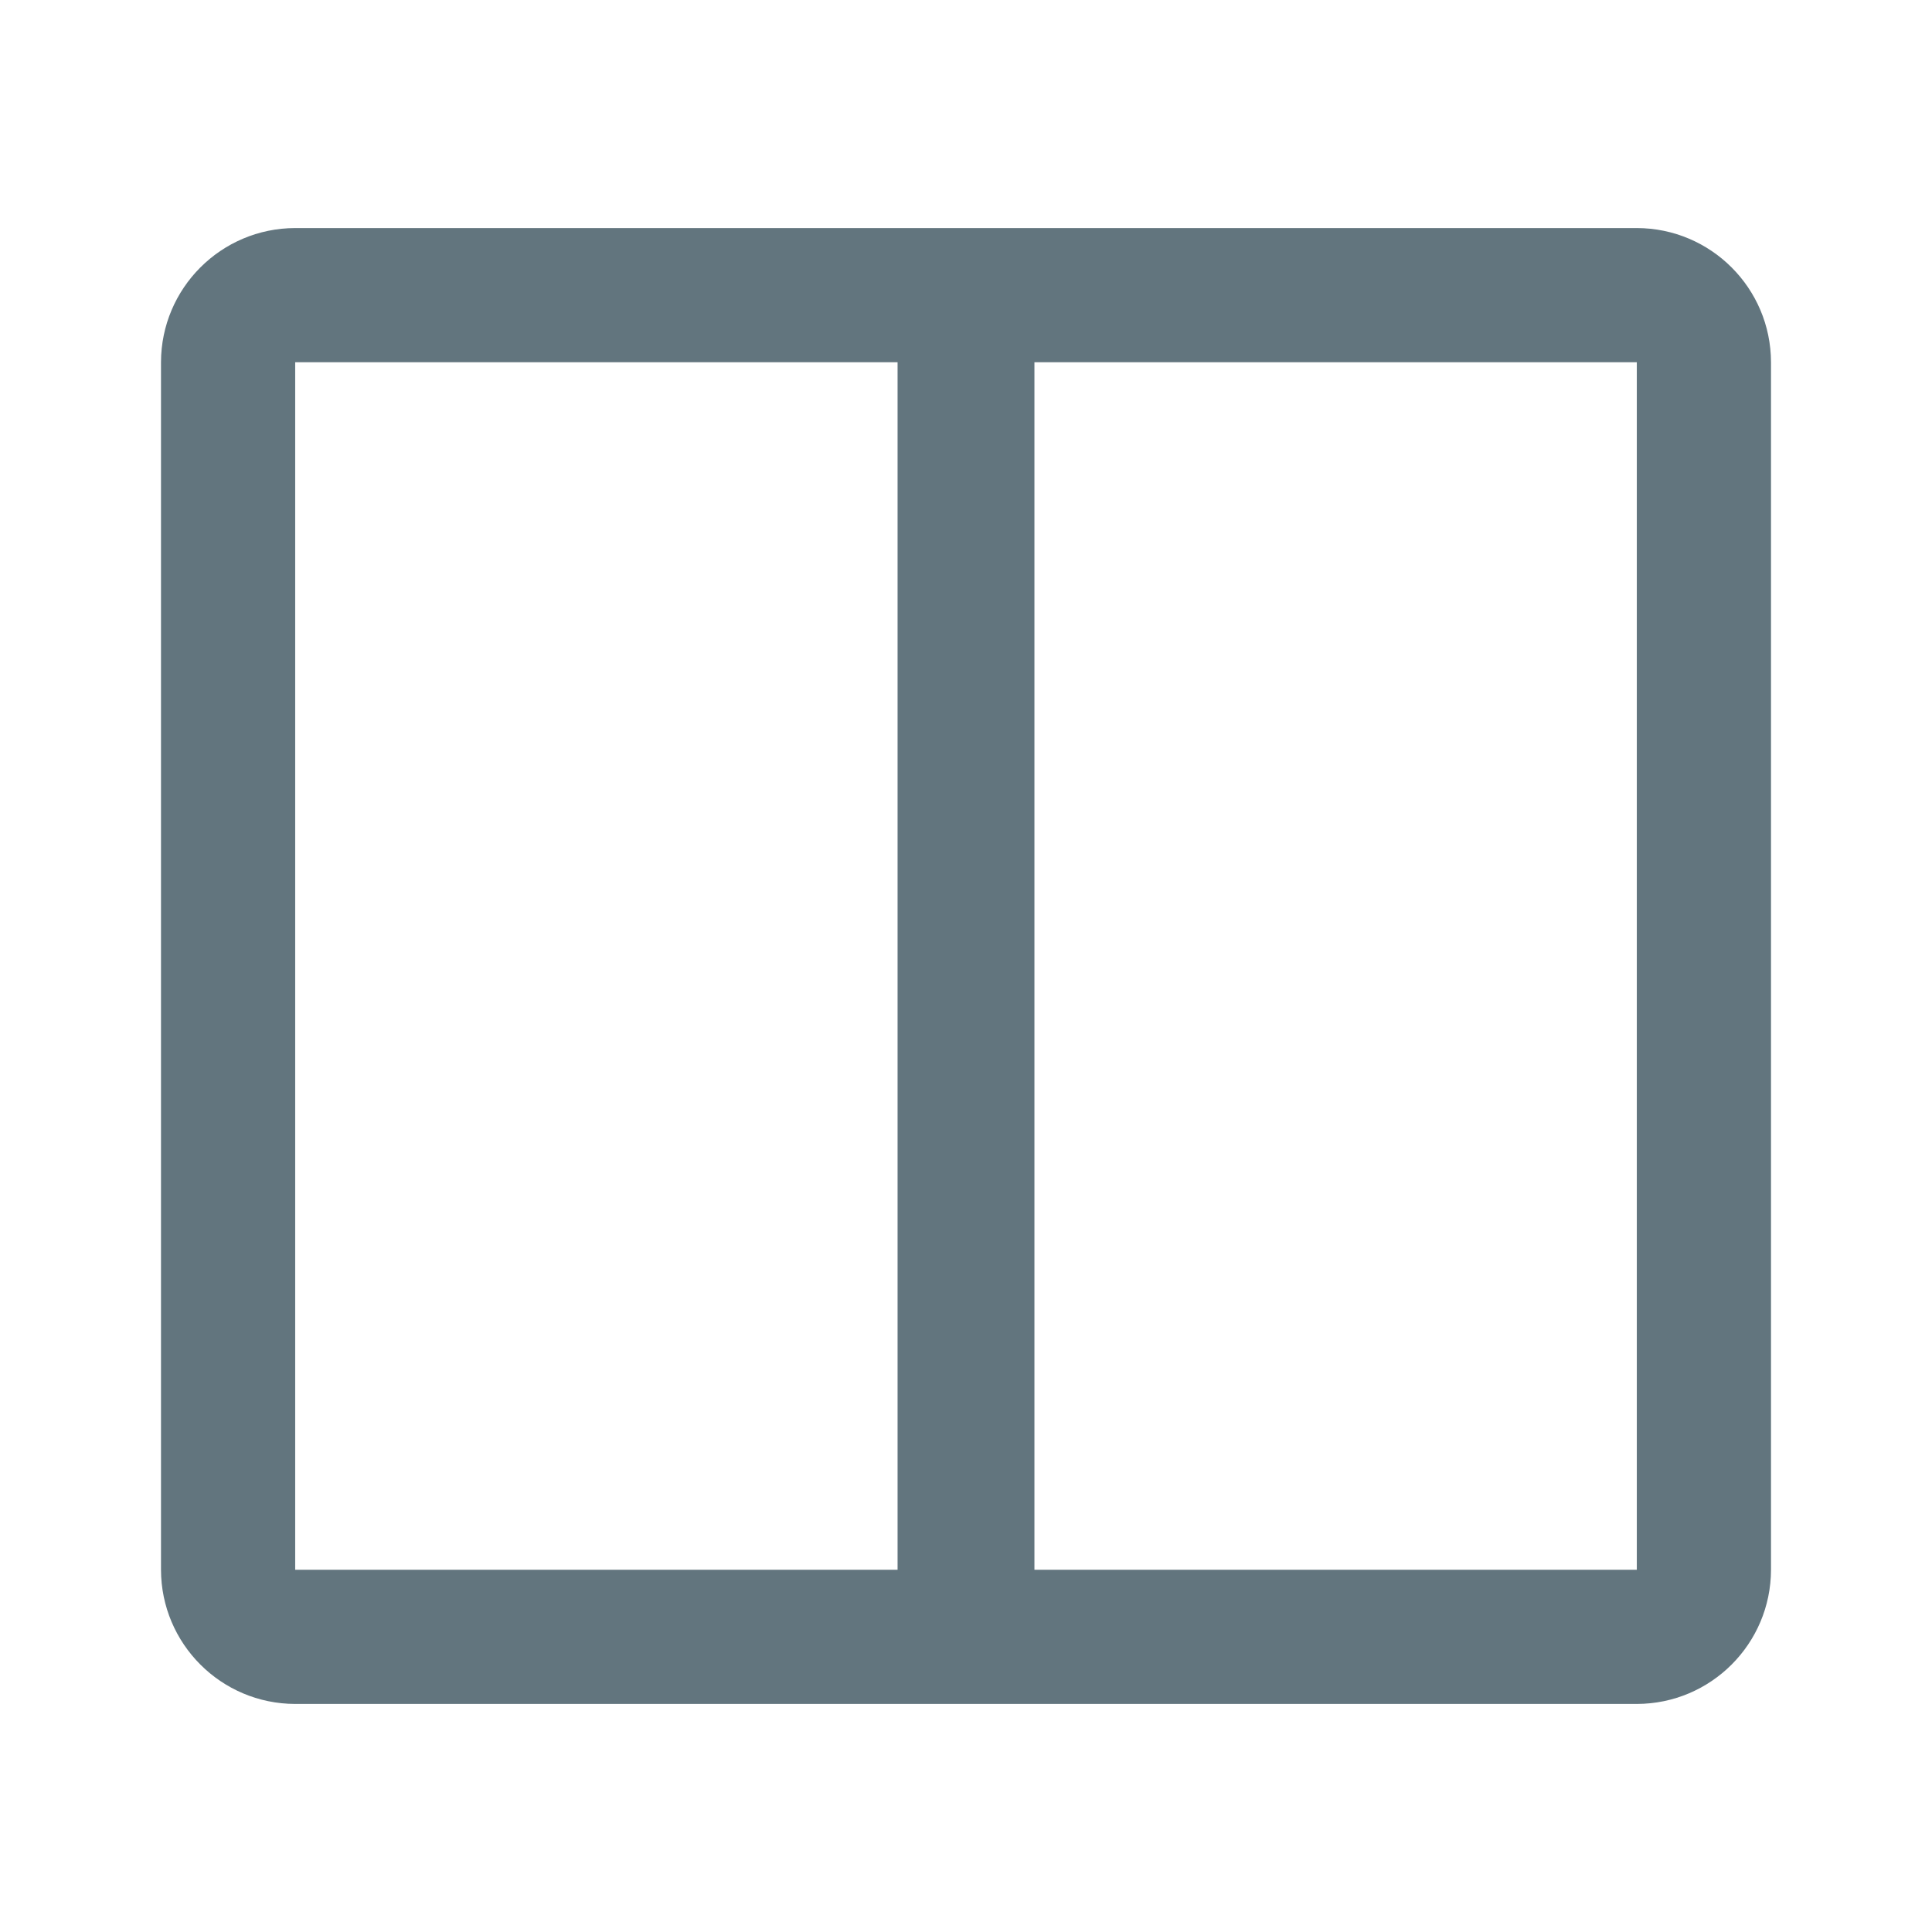
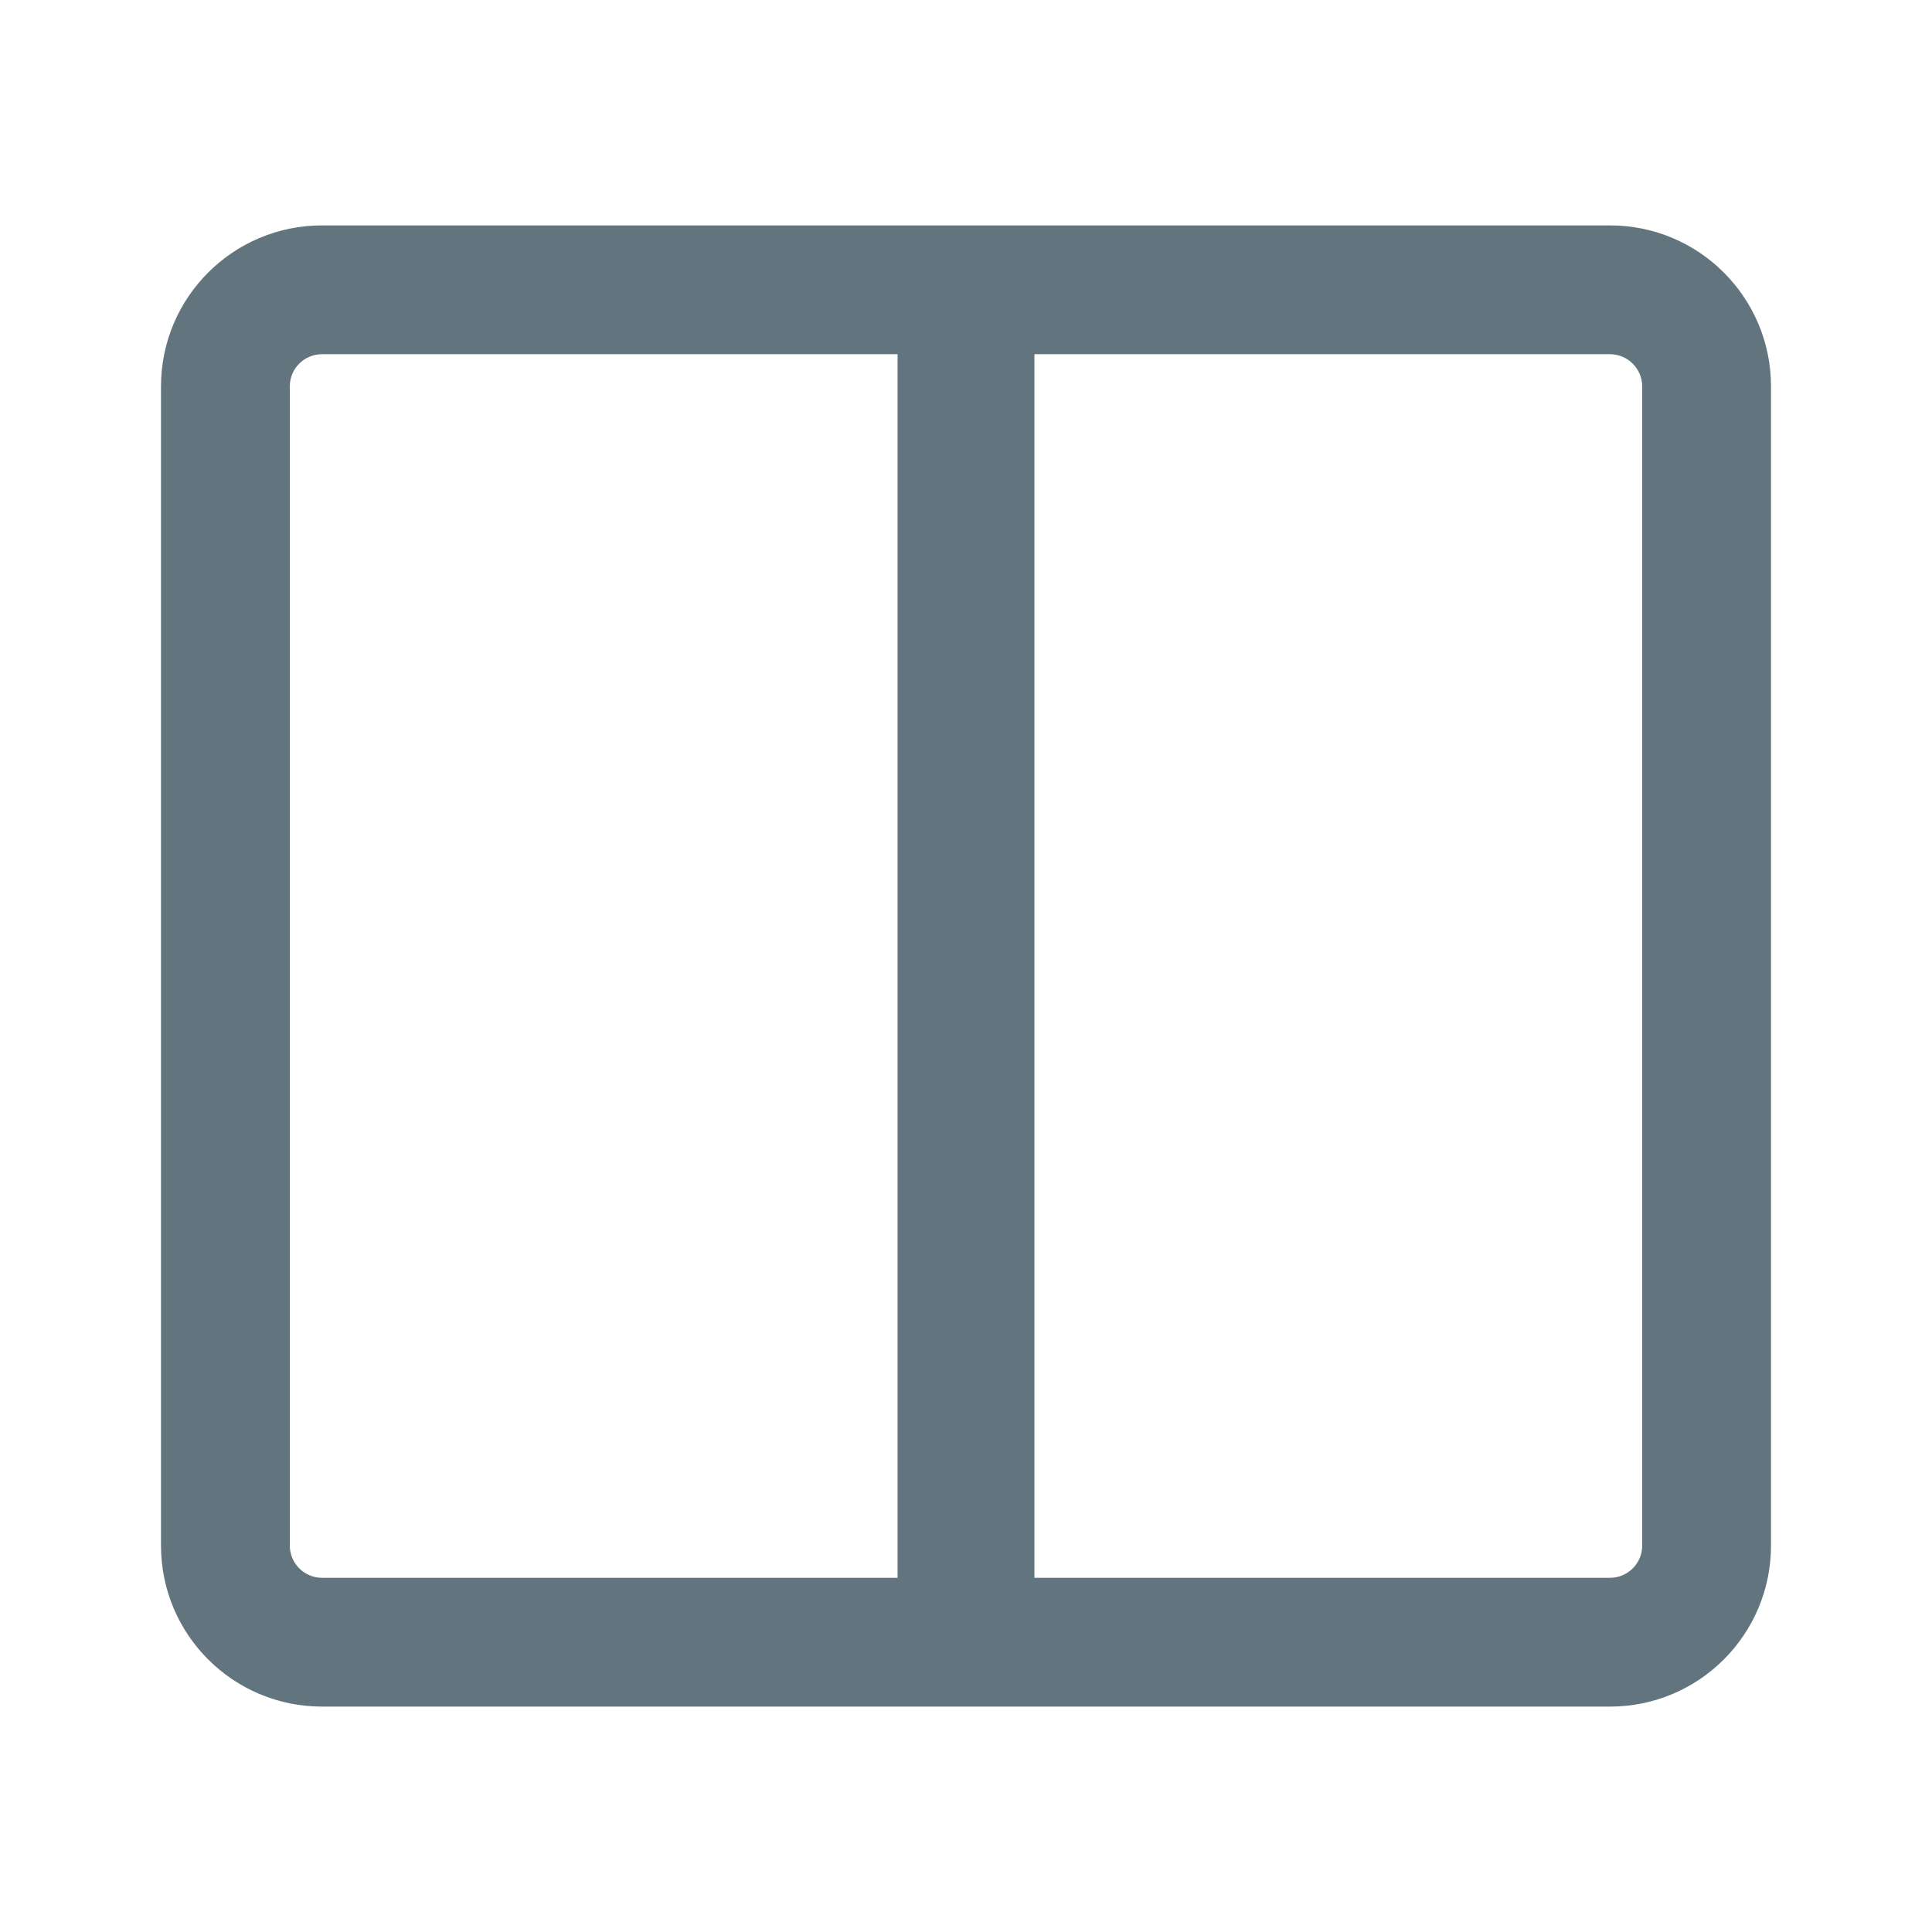
<svg xmlns="http://www.w3.org/2000/svg" fill="none" viewBox="0 0 24 24">
-   <path fill="#62757E" fill-rule="evenodd" d="M22 19.5a1.67 1.67 0 0 1-1.667 1.667H3.667A1.67 1.67 0 0 1 2 19.5v-15a1.67 1.67 0 0 1 1.667-1.667h16.666A1.67 1.67 0 0 1 22 4.5zm-10.85-15H3.667v15h7.483zm1.7 15v-15h7.483v15z" clip-rule="evenodd" />
+   <path fill="#62757E" fill-rule="evenodd" d="M12.85 4.4H20c.22 0 .4.18.4.4v14.4a.4.4 0 0 1-.4.4h-7.15zm-1.7 0H4a.4.4 0 0 0-.4.4v14.4c0 .22.18.4.4.4h7.15zM2 4.8a2 2 0 0 1 2-2h16a2 2 0 0 1 2 2v14.4a2 2 0 0 1-2 2H4a2 2 0 0 1-2-2z" clip-rule="evenodd" />
</svg>
